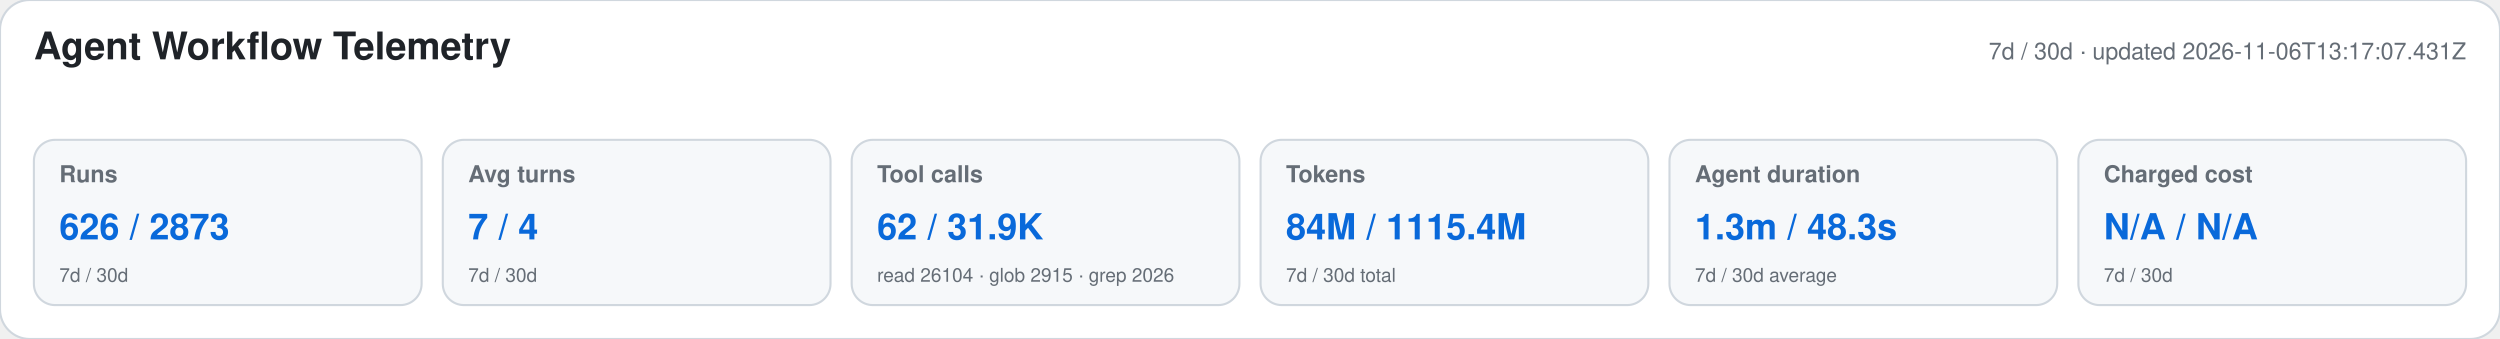
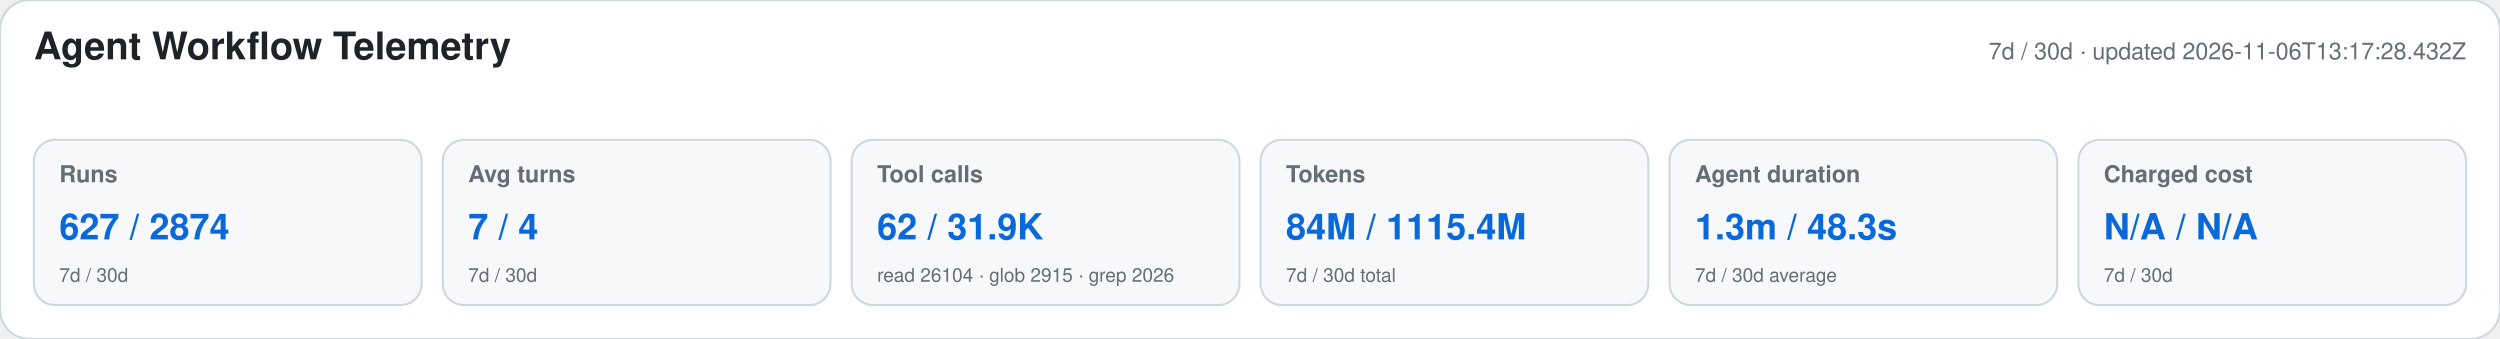
<svg xmlns="http://www.w3.org/2000/svg" width="1180" height="160" viewBox="0 0 1180 160" role="img" aria-labelledby="title desc">
  <style>text{font-family:-apple-system,BlinkMacSystemFont,"Segoe UI",Helvetica,Arial,sans-serif}.heading{font-size:18px;font-weight:650;fill:#1f2328}.meta,.label,.secondary{fill:#656d76}.meta,.label{font-size:11px}.label{font-weight:600}.primary{font-size:17px;font-weight:700;fill:#0969da}.secondary{font-size:9px}</style>
  <rect width="1180" height="160" rx="14" fill="#ffffff" stroke="#d0d7de" />
  <text x="16" y="28" class="heading">Agent Workflow Telemetry</text>
-   <text x="1164" y="28" text-anchor="end" class="meta">7d / 30d · updated 2026-11-06T13:17:07.431Z</text>
+   <text x="1164" y="28" text-anchor="end" class="meta">7d / 30d · updated 2026-11-06T13:17:28.432Z</text>
  <g>
    <rect x="16" y="66" width="183" height="78" rx="10" fill="#f6f8fa" stroke="#d0d7de" />
    <text x="28" y="86" class="label">Runs</text>
-     <text x="28" y="113" class="primary">626 / 2873</text>
+     <text x="28" y="113" class="primary">627 / 2874</text>
    <text x="28" y="133" class="secondary">7d / 30d</text>
  </g>
  <g>
    <rect x="209" y="66" width="183" height="78" rx="10" fill="#f6f8fa" stroke="#d0d7de" />
    <text x="221" y="86" class="label">Avg turns</text>
    <text x="221" y="113" class="primary">7 / 4</text>
    <text x="221" y="133" class="secondary">7d / 30d</text>
  </g>
  <g>
    <rect x="402" y="66" width="183" height="78" rx="10" fill="#f6f8fa" stroke="#d0d7de" />
    <text x="414" y="86" class="label">Tool calls</text>
    <text x="414" y="113" class="primary">62 / 31.9K</text>
    <text x="414" y="133" class="secondary">read 26104 · glob 2915 · grep 2026</text>
  </g>
  <g>
    <rect x="595" y="66" width="183" height="78" rx="10" fill="#f6f8fa" stroke="#d0d7de" />
    <text x="607" y="86" class="label">Tokens</text>
    <text x="607" y="113" class="primary">84M / 1115.4M</text>
    <text x="607" y="133" class="secondary">7d / 30d total</text>
  </g>
  <g>
    <rect x="788" y="66" width="183" height="78" rx="10" fill="#f6f8fa" stroke="#d0d7de" />
    <text x="800" y="86" class="label">Agent duration</text>
    <text x="800" y="113" class="primary">1.3m / 48.3s</text>
    <text x="800" y="133" class="secondary">7d / 30d average</text>
  </g>
  <g>
    <rect x="981" y="66" width="183" height="78" rx="10" fill="#f6f8fa" stroke="#d0d7de" />
    <text x="993" y="86" class="label">Charged cost</text>
    <text x="993" y="113" class="primary">N/A / N/A</text>
    <text x="993" y="133" class="secondary">7d / 30d</text>
  </g>
</svg>
